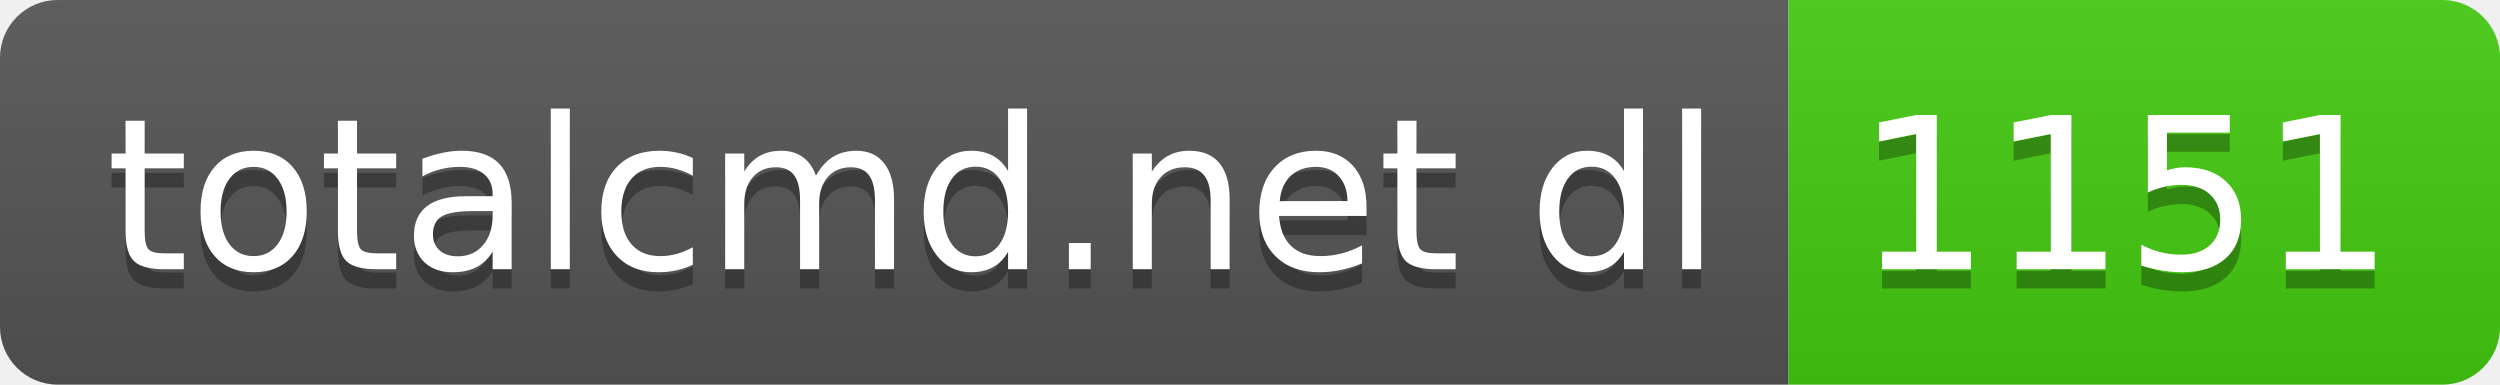
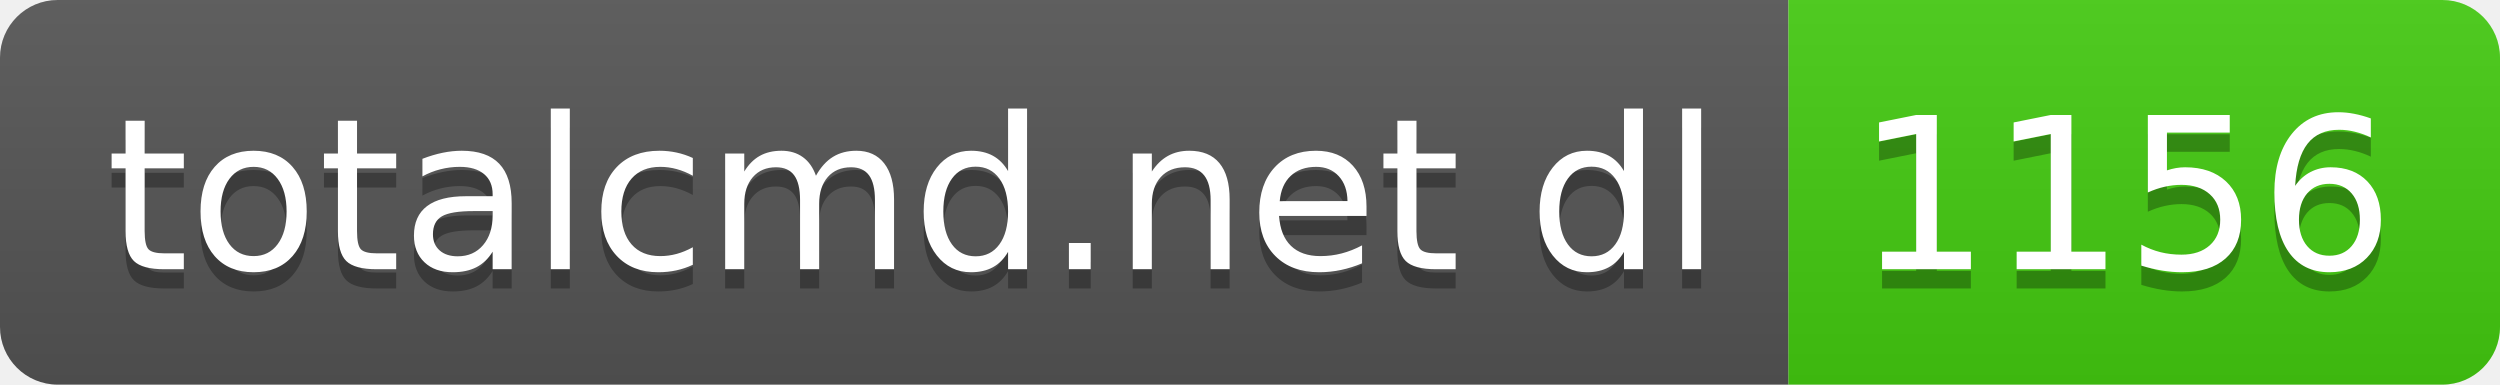
- <svg xmlns="http://www.w3.org/2000/svg" width="130" height="20" role="img" aria-label="totalcmd.net dl: 1151">
+ <svg xmlns="http://www.w3.org/2000/svg" width="130" height="20" role="img" aria-label="totalcmd.net dl: 1156">
  <linearGradient id="s" x2="0" y2="100%">
    <stop offset="0" stop-color="#bbb" stop-opacity=".1" />
    <stop offset="1" stop-opacity=".1" />
  </linearGradient>
  <clipPath id="r">
    <rect width="130" height="20" rx="3" fill="#fff" />
  </clipPath>
  <g clip-path="url(#r)">
    <rect width="93" height="20" fill="#555" />
    <rect x="93" width="37" height="20" fill="#4c1" />
    <rect width="130" height="20" fill="url(#s)" />
  </g>
  <g fill="#fff" text-anchor="middle" font-family="Verdana,Geneva,DejaVu Sans,sans-serif" text-rendering="geometricPrecision" font-size="110">
    <text aria-hidden="true" x="475" y="150" fill="#010101" fill-opacity=".3" transform="scale(.1)" textLength="830">totalcmd.net dl</text>
    <text x="475" y="140" transform="scale(.1)" fill="#fff" textLength="830">totalcmd.net dl</text>
-     <text aria-hidden="true" x="1105" y="150" fill="#010101" fill-opacity=".3" transform="scale(.1)" textLength="270">1151</text>
-     <text x="1105" y="140" transform="scale(.1)" fill="#fff" textLength="270">1151</text>
+     <text aria-hidden="true" x="1105" y="150" fill="#010101" fill-opacity=".3" transform="scale(.1)" textLength="270">1156</text>
+     <text x="1105" y="140" transform="scale(.1)" fill="#fff" textLength="270">1156</text>
  </g>
</svg>
